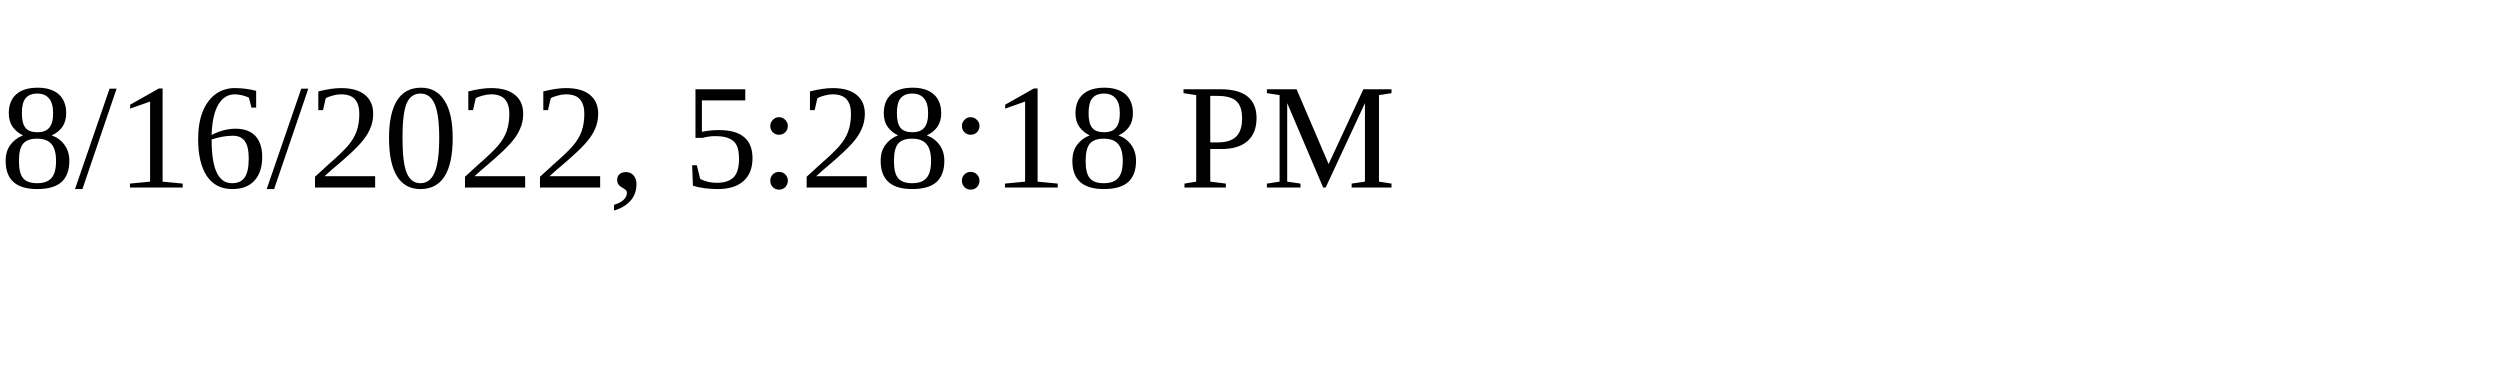
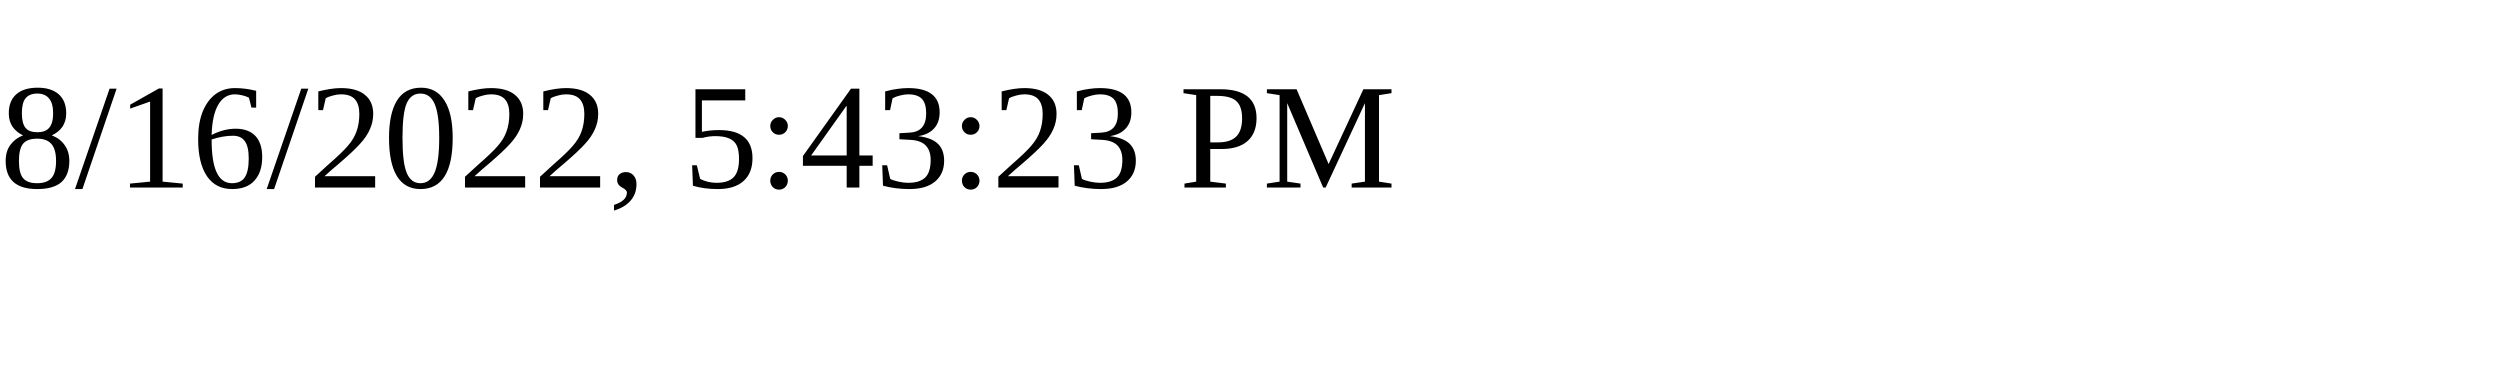
<svg xmlns="http://www.w3.org/2000/svg" height="30" width="200">
-   <text x="0" y="15">8/16/2022, 5:28:18 PM</text>
+   <text x="0" y="15">8/16/2022, 5:43:23 PM</text>
</svg>
